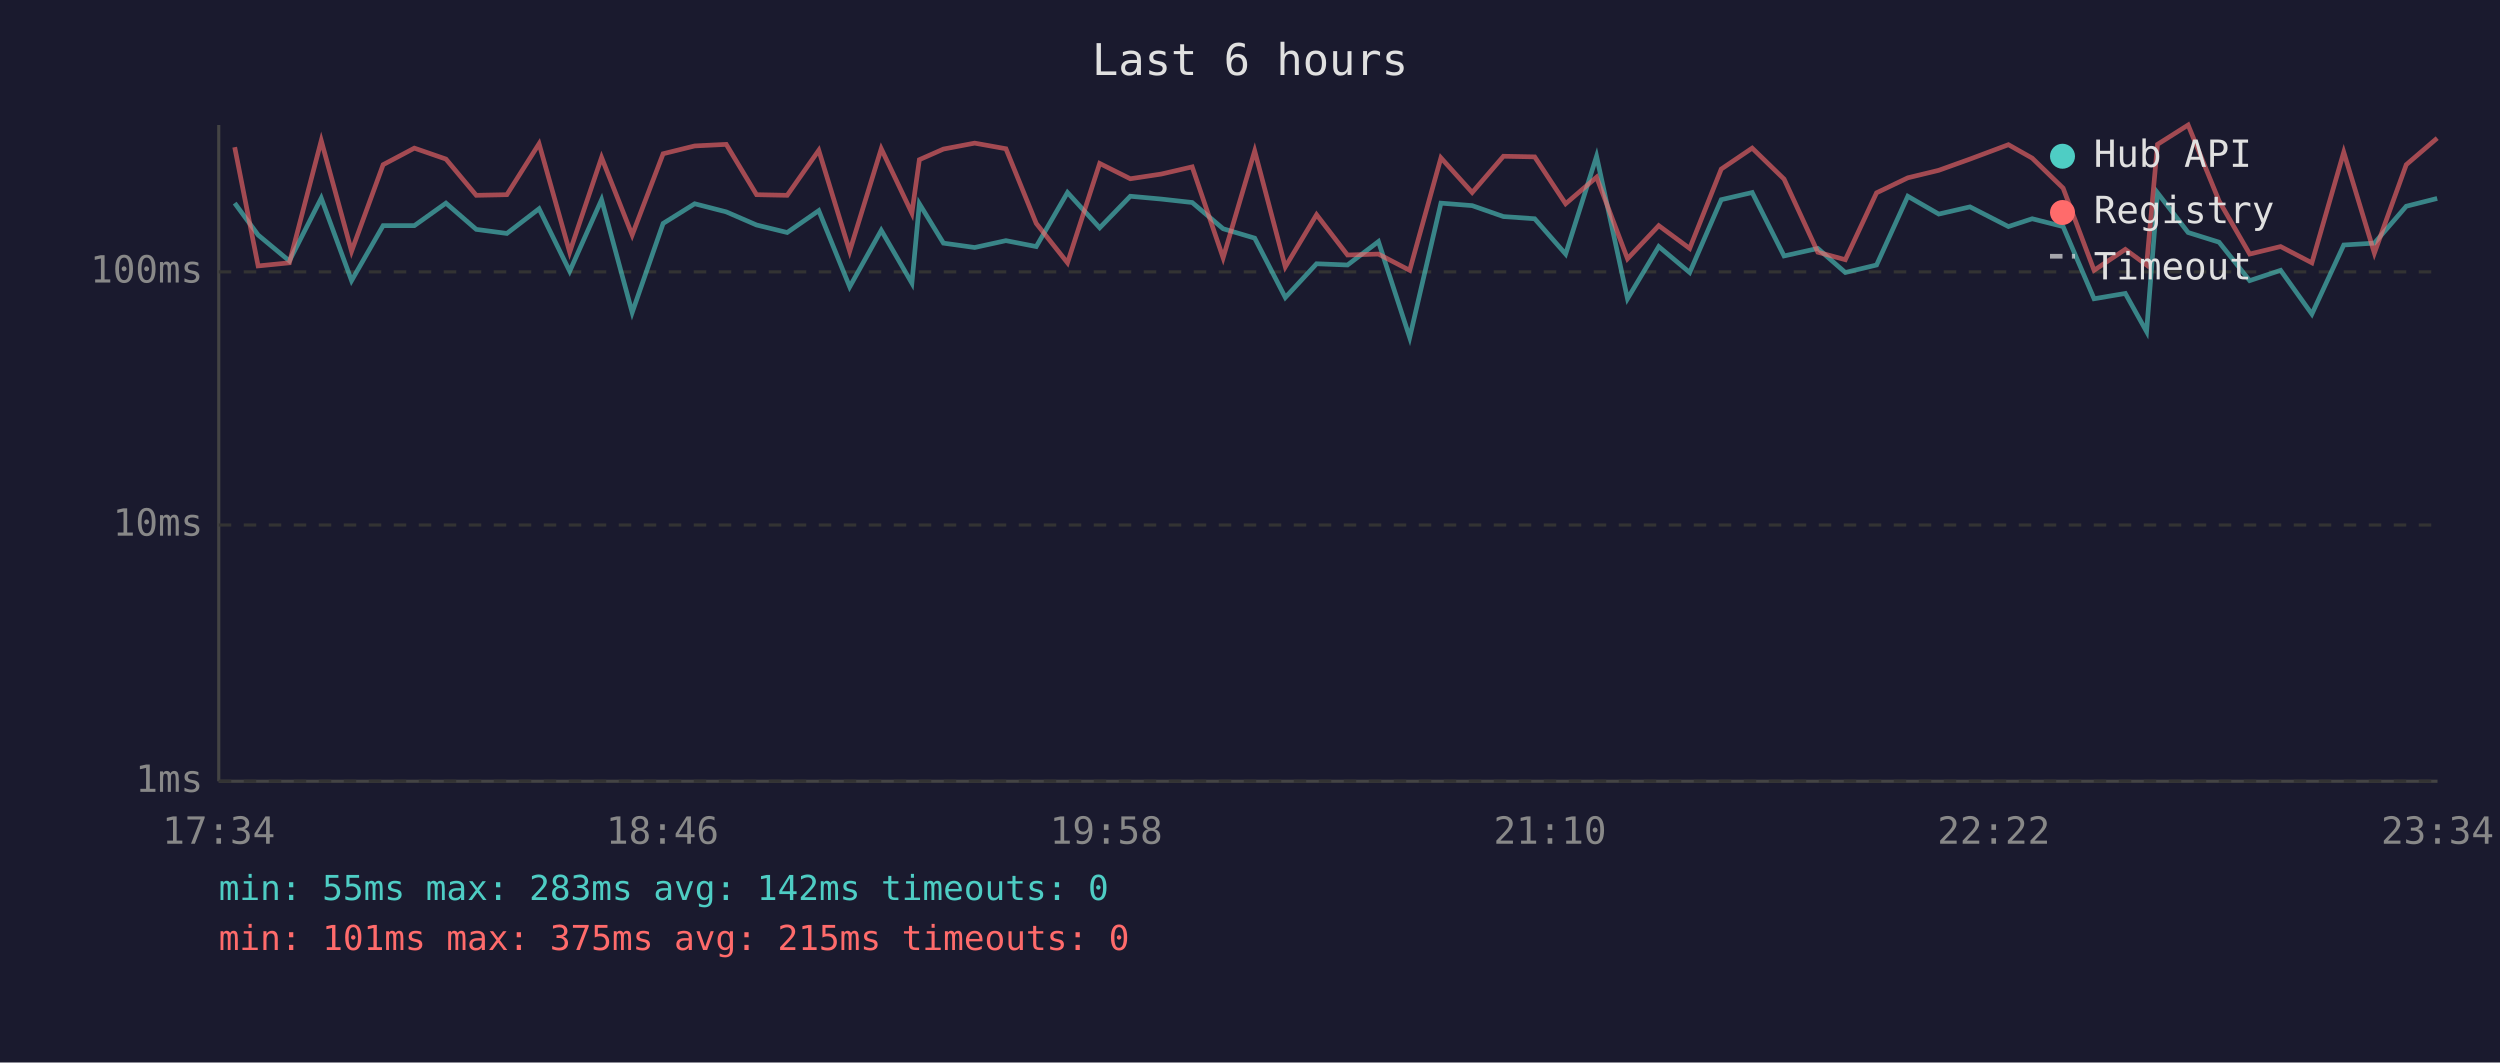
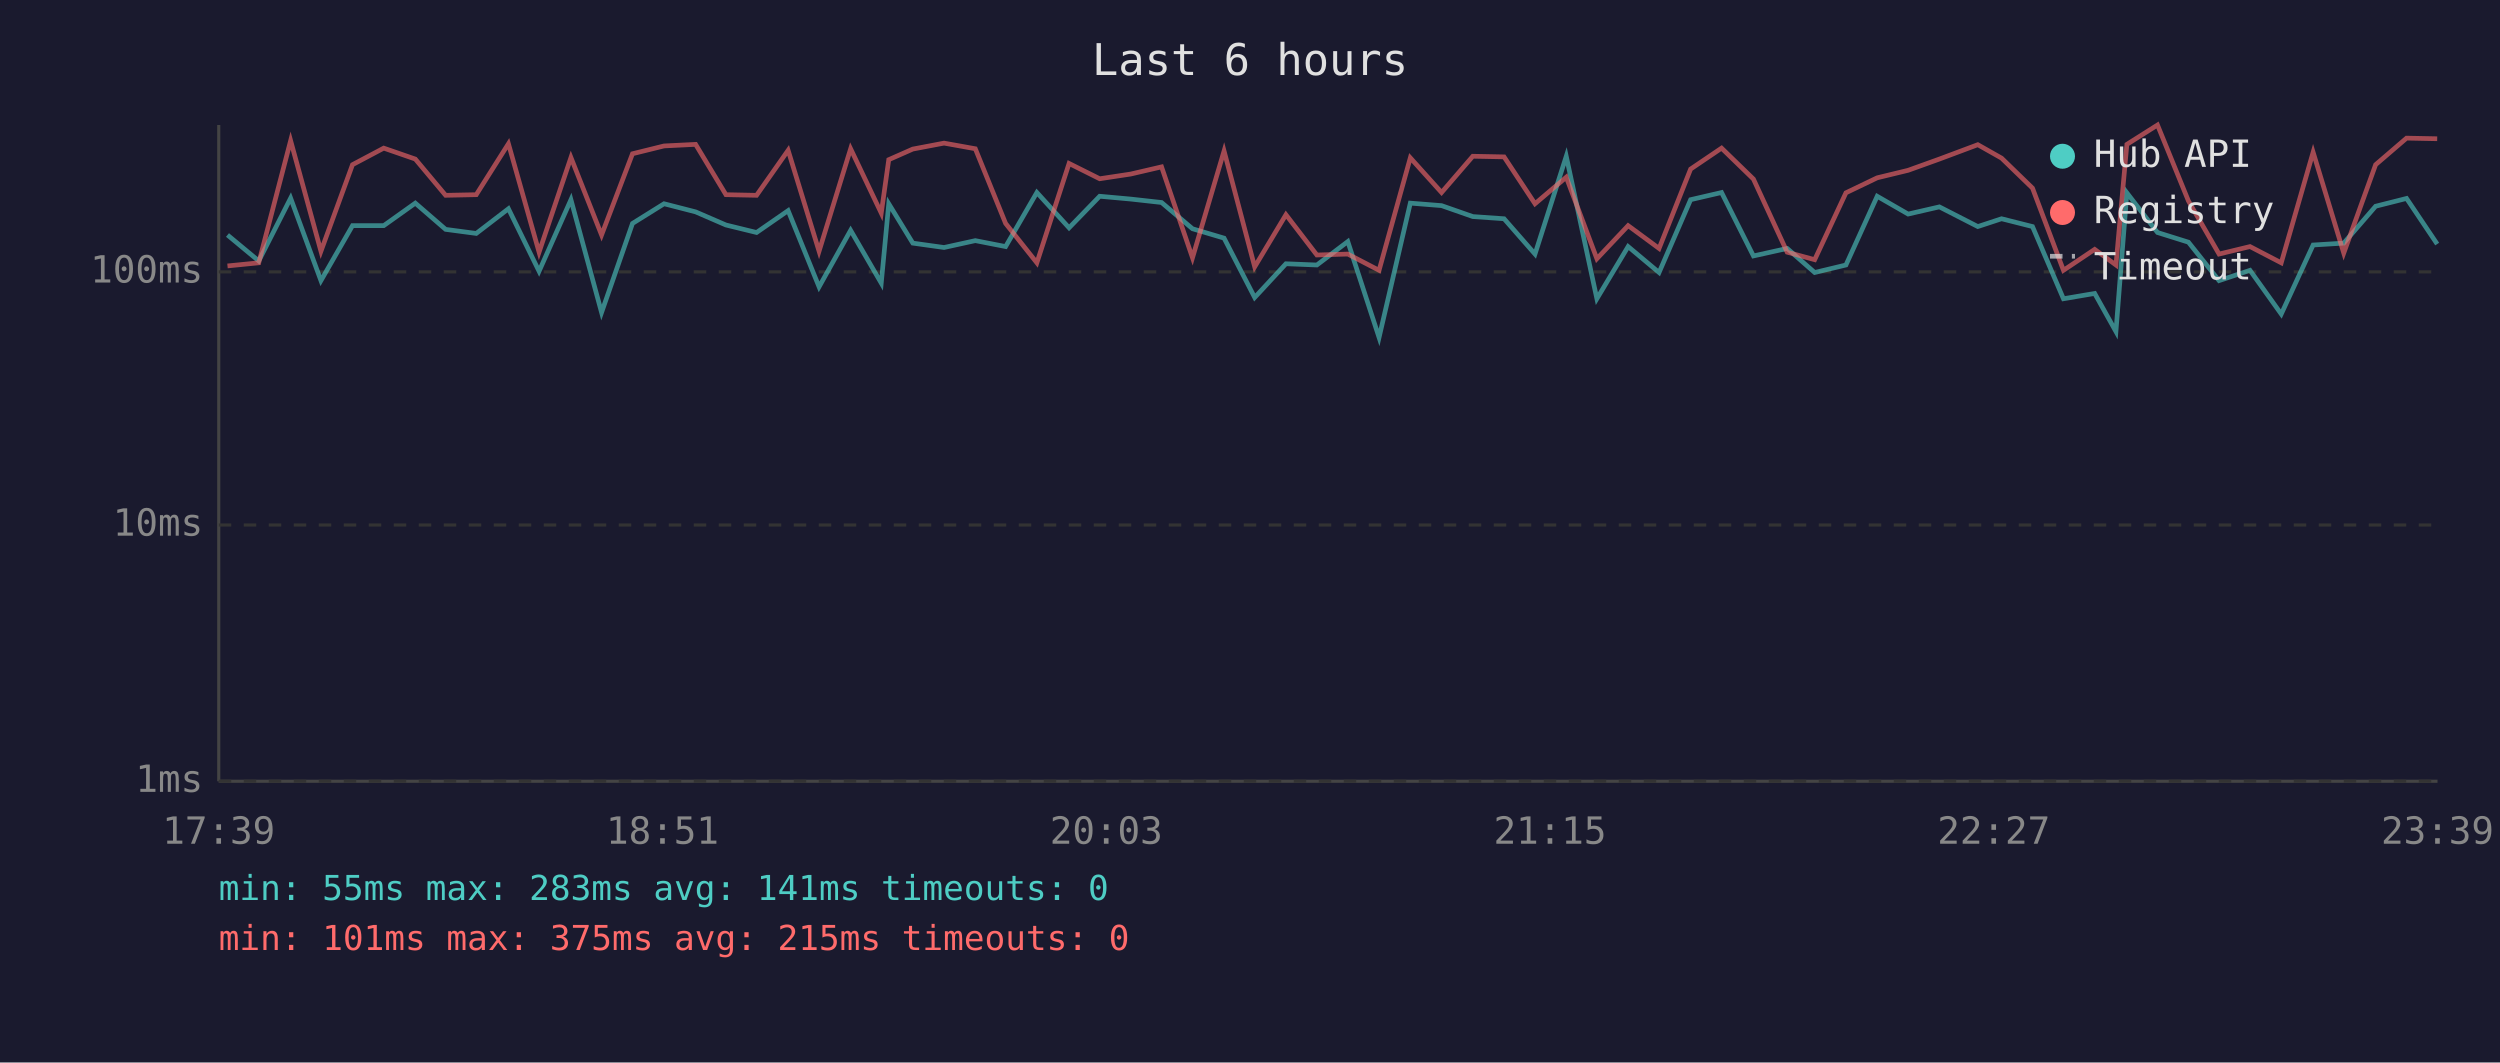
<svg xmlns="http://www.w3.org/2000/svg" viewBox="0 0 800 340" font-family="monospace" font-size="12">
  <rect width="800" height="340" fill="#1a1a2e" />
  <text x="400" y="24" fill="#e0e0e0" font-size="14" text-anchor="middle">Last 6 hours</text>
  <line x1="70" y1="40" x2="70" y2="250" stroke="#444" stroke-width="1" />
  <line x1="70" y1="250" x2="780" y2="250" stroke="#444" stroke-width="1" />
  <line x1="70" y1="250" x2="780" y2="250" stroke="#333" stroke-width="1" stroke-dasharray="4" />
  <text x="65" y="250" fill="#888" text-anchor="end" dominant-baseline="middle">1ms</text>
  <line x1="70" y1="168" x2="780" y2="168" stroke="#333" stroke-width="1" stroke-dasharray="4" />
  <text x="65" y="168" fill="#888" text-anchor="end" dominant-baseline="middle">10ms</text>
  <line x1="70" y1="87" x2="780" y2="87" stroke="#333" stroke-width="1" stroke-dasharray="4" />
  <text x="65" y="87" fill="#888" text-anchor="end" dominant-baseline="middle">100ms</text>
-   <text x="70" y="270" fill="#888" text-anchor="middle">17:34</text>
-   <text x="212" y="270" fill="#888" text-anchor="middle">18:46</text>
-   <text x="354" y="270" fill="#888" text-anchor="middle">19:58</text>
-   <text x="496" y="270" fill="#888" text-anchor="middle">21:10</text>
-   <text x="638" y="270" fill="#888" text-anchor="middle">22:22</text>
-   <text x="780" y="270" fill="#888" text-anchor="middle">23:34</text>
-   <polyline points="75.1,65.0 82.6,75.2 92.6,83.5 102.8,63.4 112.5,89.8 122.6,72.2 132.6,72.2 142.7,65.0 152.4,73.4 162.2,74.7 172.5,66.8 182.3,86.8 192.5,63.9 202.3,100.0 212.2,71.5 222.3,65.2 232.4,67.8 242.1,72.0 251.9,74.4 262.0,67.4 271.9,91.8 282.0,73.7 291.8,90.6 294.2,65.2 301.9,77.8 311.9,79.2 321.9,77.0 331.6,78.9 341.6,61.6 351.9,72.9 361.7,62.8 371.6,63.7 381.5,64.8 391.4,73.2 401.5,76.2 411.3,95.2 421.3,84.4 431.2,84.8 441.1,77.3 451.1,108.0 461.1,65.0 471.1,65.8 481.1,69.3 491.1,70.0 501.0,81.3 510.9,50.0 520.8,95.6 530.8,78.9 540.7,87.2 550.8,63.9 560.7,61.6 570.9,81.9 581.7,79.5 590.5,87.2 600.5,84.8 610.5,62.8 620.4,68.5 630.4,66.2 642.7,72.5 650.3,70.0 660.2,72.5 670.1,95.6 680.1,93.9 686.9,106.1 690.4,61.7 700.2,74.4 710.1,77.5 719.9,89.8 729.8,86.5 739.8,100.5 750.0,78.4 759.8,77.8 770.0,66.0 779.9,63.5" fill="none" stroke="#4ecdc4" stroke-width="1.5" opacity="0.6" />
-   <polyline points="75.1,47.1 82.6,85.1 92.6,84.1 102.8,45.0 112.5,80.4 122.6,52.7 132.6,47.4 142.7,50.9 152.4,62.5 162.2,62.3 172.5,46.0 182.3,80.7 192.5,50.4 202.3,75.2 212.2,49.2 222.3,46.7 232.4,46.2 242.1,62.3 251.9,62.5 262.0,48.1 271.9,80.4 282.0,47.6 291.8,68.2 294.2,51.1 301.9,47.7 311.9,45.8 321.9,47.6 331.6,71.5 341.6,84.1 351.9,52.3 361.7,57.2 371.6,55.7 381.5,53.4 391.4,82.5 401.5,48.3 411.3,85.4 421.3,68.7 431.2,81.6 441.1,81.3 451.1,86.5 461.1,50.5 471.1,61.6 481.1,50.0 491.1,50.2 501.0,65.2 510.9,56.7 520.8,82.8 530.8,72.2 540.7,79.5 550.8,54.1 560.7,47.4 570.9,57.3 581.7,80.7 590.5,83.1 600.5,61.7 610.5,56.9 620.4,54.5 630.4,50.9 642.7,46.3 650.3,50.6 660.2,60.2 670.1,86.5 680.1,79.8 686.9,84.8 690.4,46.2 700.2,40.0 710.1,64.3 719.9,81.3 729.8,78.9 739.8,84.1 750.0,48.7 759.8,81.0 770.0,52.7 779.9,44.2" fill="none" stroke="#ff6b6b" stroke-width="1.5" opacity="0.6" />
+   <text x="70" y="270" fill="#888" text-anchor="middle">17:39</text>
+   <text x="212" y="270" fill="#888" text-anchor="middle">18:51</text>
+   <text x="354" y="270" fill="#888" text-anchor="middle">20:03</text>
+   <text x="496" y="270" fill="#888" text-anchor="middle">21:15</text>
+   <text x="638" y="270" fill="#888" text-anchor="middle">22:27</text>
+   <text x="780" y="270" fill="#888" text-anchor="middle">23:39</text>
+   <polyline points="72.8,75.2 82.8,83.5 93.0,63.4 102.7,89.8 112.8,72.2 122.8,72.2 132.9,65.0 142.6,73.4 152.4,74.7 162.7,66.8 172.5,86.8 182.7,63.9 192.5,100.0 202.4,71.5 212.5,65.2 222.6,67.8 232.3,72.0 242.1,74.4 252.2,67.4 262.1,91.8 272.2,73.7 282.0,90.6 284.4,65.2 292.1,77.8 302.1,79.2 312.1,77.0 321.8,78.9 331.8,61.6 342.1,72.9 351.9,62.8 361.8,63.7 371.7,64.8 381.6,73.2 391.7,76.2 401.5,95.2 411.5,84.4 421.4,84.8 431.3,77.3 441.3,108.0 451.3,65.0 461.3,65.8 471.3,69.3 481.3,70.0 491.2,81.3 501.2,50.0 511.0,95.6 521.0,78.9 530.9,87.2 541.0,63.9 550.9,61.6 561.1,81.9 571.9,79.5 580.7,87.2 590.7,84.8 600.7,62.8 610.6,68.5 620.6,66.2 632.9,72.5 640.5,70.0 650.4,72.5 660.3,95.6 670.3,93.9 677.1,106.1 680.6,61.7 690.4,74.4 700.3,77.5 710.1,89.8 720.0,86.5 730.0,100.5 740.2,78.4 750.0,77.8 760.2,66.0 770.1,63.5 779.9,78.1" fill="none" stroke="#4ecdc4" stroke-width="1.5" opacity="0.6" />
+   <polyline points="72.8,85.1 82.8,84.1 93.0,45.0 102.7,80.4 112.8,52.7 122.8,47.4 132.9,50.9 142.6,62.5 152.4,62.3 162.7,46.0 172.5,80.7 182.7,50.4 192.5,75.2 202.4,49.2 212.5,46.7 222.6,46.2 232.3,62.3 242.1,62.5 252.2,48.1 262.1,80.4 272.2,47.6 282.0,68.2 284.4,51.1 292.1,47.7 302.1,45.8 312.1,47.6 321.8,71.5 331.8,84.1 342.1,52.3 351.9,57.2 361.8,55.7 371.7,53.4 381.6,82.5 391.7,48.3 401.5,85.4 411.5,68.7 421.4,81.6 431.3,81.3 441.3,86.5 451.3,50.5 461.3,61.6 471.3,50.0 481.3,50.2 491.2,65.2 501.2,56.7 511.0,82.8 521.0,72.2 530.9,79.5 541.0,54.1 550.9,47.4 561.1,57.3 571.9,80.7 580.7,83.1 590.7,61.7 600.7,56.9 610.6,54.5 620.6,50.9 632.9,46.3 640.5,50.6 650.4,60.2 660.3,86.5 670.3,79.8 677.1,84.8 680.6,46.2 690.4,40.0 700.3,64.3 710.1,81.3 720.0,78.9 730.0,84.1 740.2,48.7 750.0,81.0 760.2,52.7 770.1,44.2 779.9,44.4" fill="none" stroke="#ff6b6b" stroke-width="1.5" opacity="0.6" />
  <circle cx="660" cy="50" r="4" fill="#4ecdc4" />
  <text x="670" y="50" fill="#e0e0e0" dominant-baseline="middle">Hub API</text>
  <circle cx="660" cy="68" r="4" fill="#ff6b6b" />
  <text x="670" y="68" fill="#e0e0e0" dominant-baseline="middle">Registry</text>
  <line x1="656" y1="82" x2="664" y2="82" stroke="#e0e0e0" stroke-width="1.5" stroke-dasharray="4,3" opacity="0.7" />
  <text x="670" y="86" fill="#e0e0e0" dominant-baseline="middle">Timeout</text>
-   <text x="70" y="288" fill="#4ecdc4" font-size="11">min: 55ms  max: 283ms  avg: 142ms  timeouts: 0</text>
+   <text x="70" y="288" fill="#4ecdc4" font-size="11">min: 55ms  max: 283ms  avg: 141ms  timeouts: 0</text>
  <text x="70" y="304" fill="#ff6b6b" font-size="11">min: 101ms  max: 375ms  avg: 215ms  timeouts: 0</text>
</svg>
